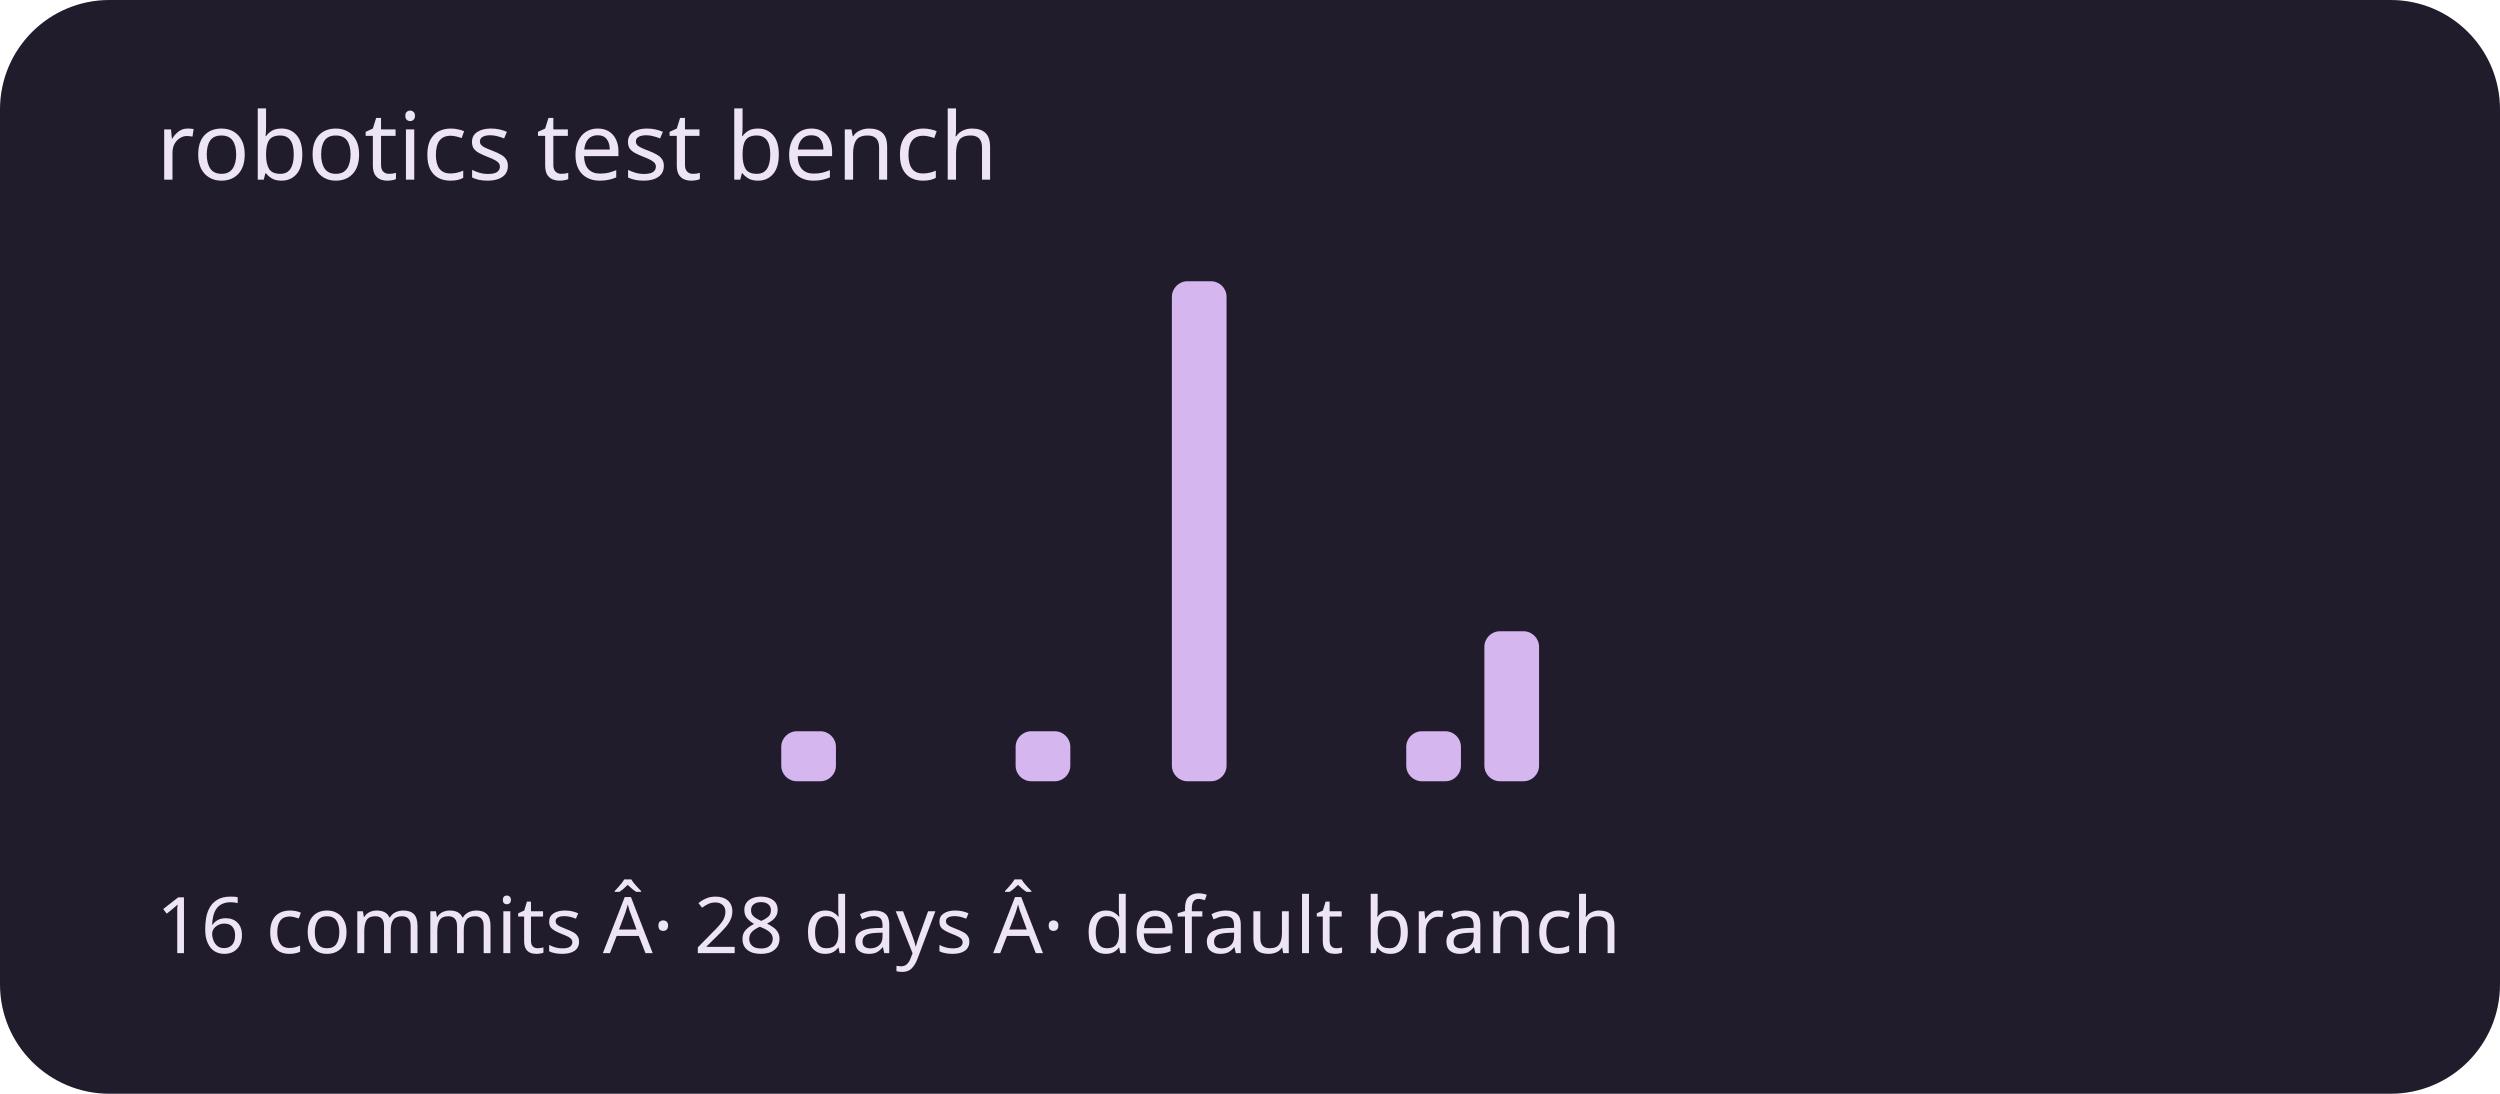
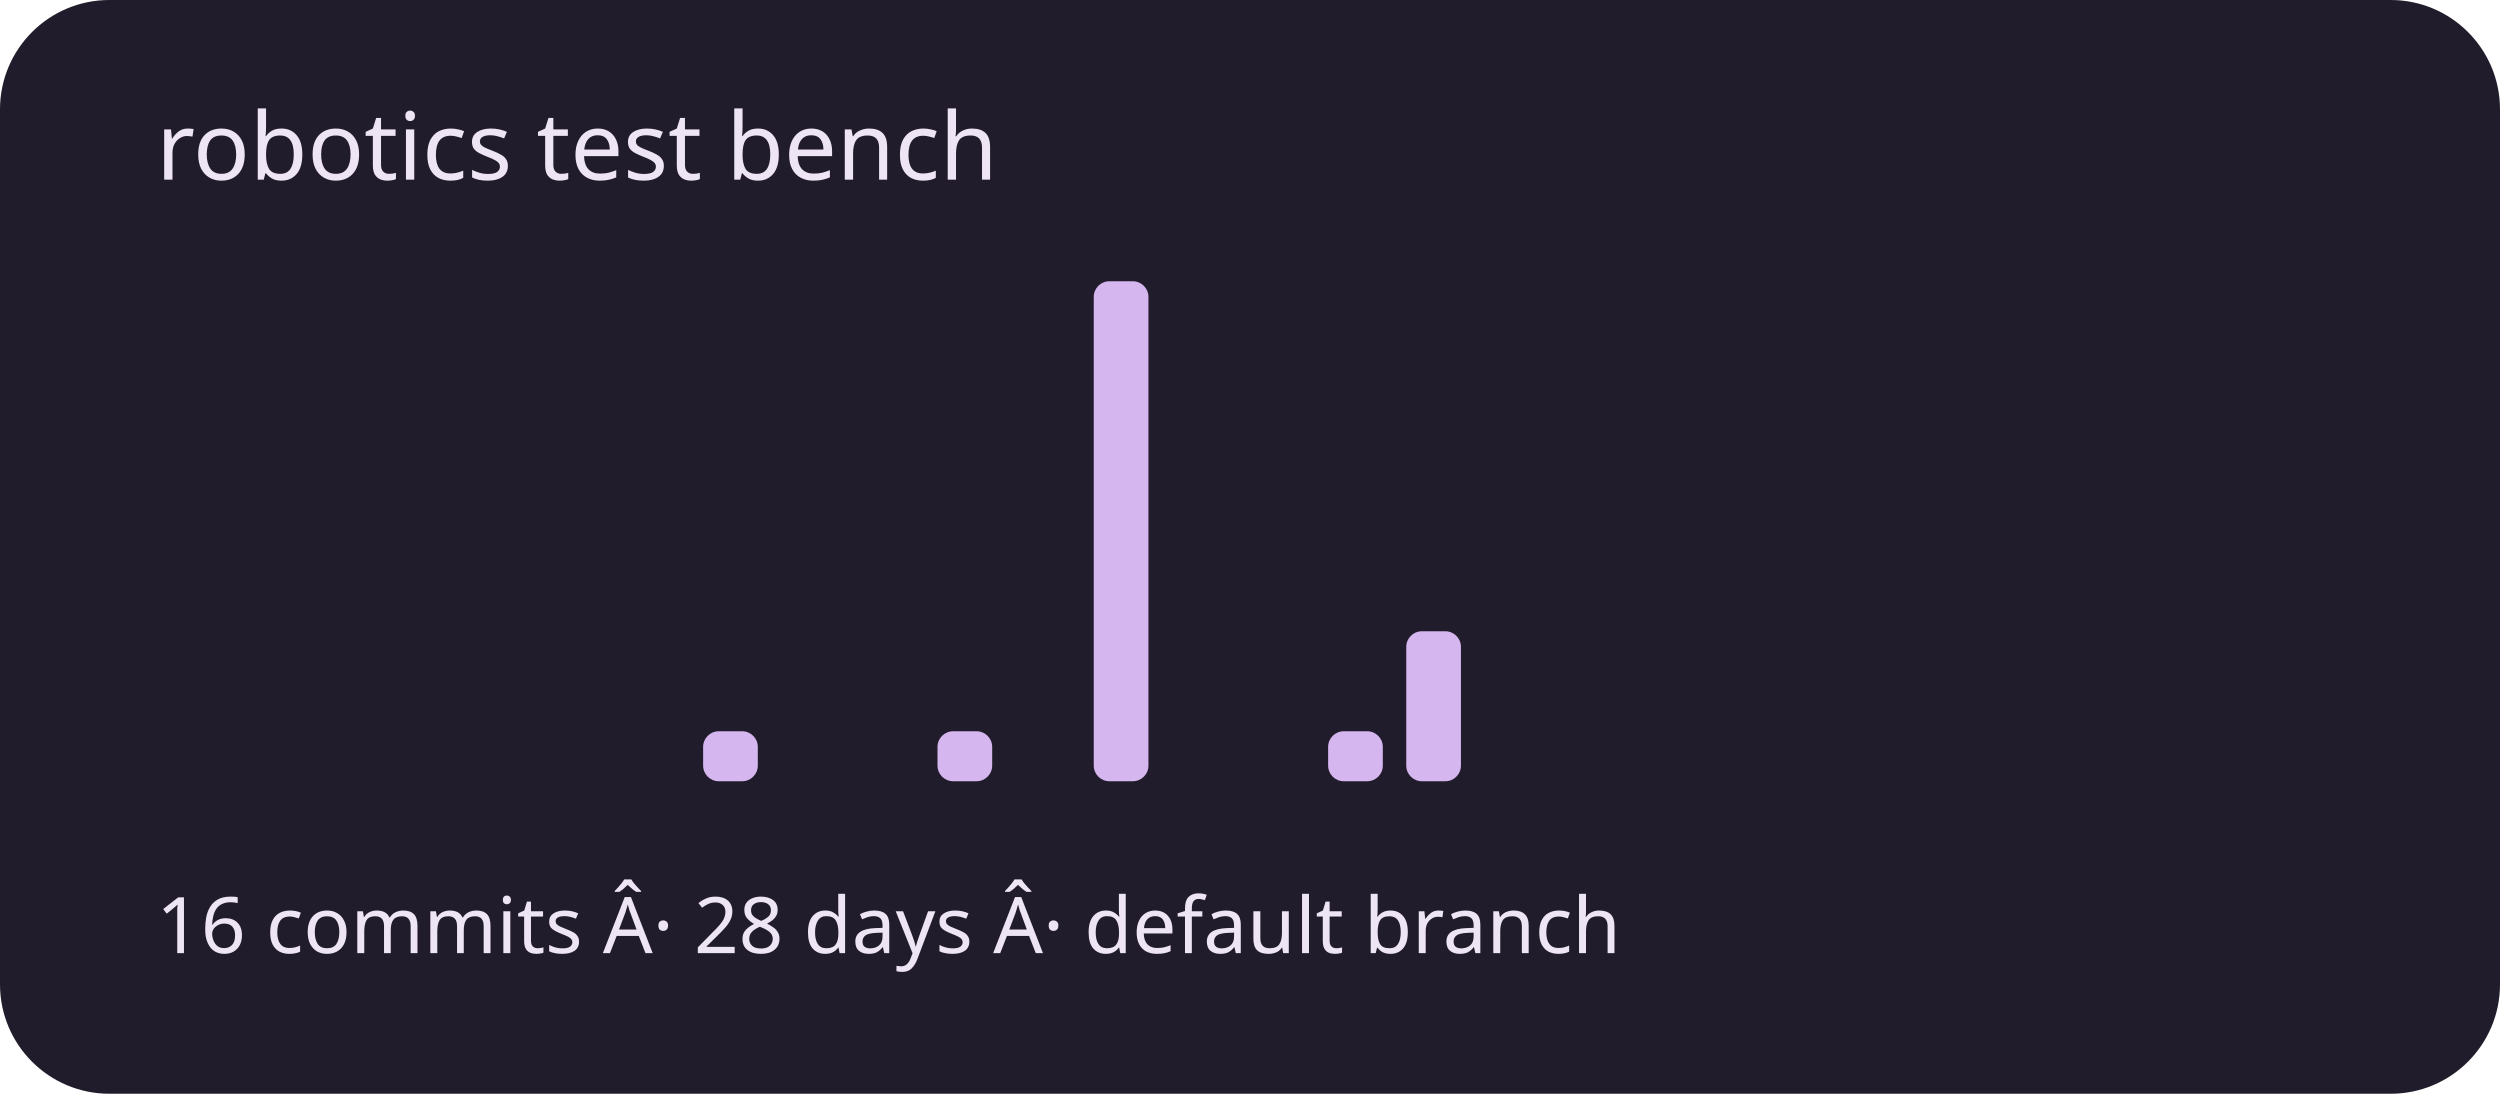
<svg xmlns="http://www.w3.org/2000/svg" viewBox="0 0 320 140" role="img" aria-labelledby="title description">
  <rect width="320" height="140" rx="14" fill="#211c2b" />
  <g fill="#d5b6ef">
    <rect x="20" y="100" width="7" height="0" rx="2" />
    <rect x="30" y="100" width="7" height="0" rx="2" />
    <rect x="40" y="100" width="7" height="0" rx="2" />
    <rect x="50" y="100" width="7" height="0" rx="2" />
    <rect x="60" y="100" width="7" height="0" rx="2" />
    <rect x="70" y="100" width="7" height="0" rx="2" />
    <rect x="80" y="100" width="7" height="0" rx="2" />
-     <rect x="90" y="100" width="7" height="0" rx="2" />
-     <rect x="100" y="93.6" width="7" height="6.4" rx="2" />
+     <rect x="90" y="93.6" width="7" height="6.4" rx="2" />
+     <rect x="100" y="100" width="7" height="0" rx="2" />
    <rect x="110" y="100" width="7" height="0" rx="2" />
-     <rect x="120" y="100" width="7" height="0" rx="2" />
-     <rect x="130" y="93.6" width="7" height="6.4" rx="2" />
-     <rect x="140" y="100" width="7" height="0" rx="2" />
-     <rect x="150" y="36" width="7" height="64" rx="2" />
+     <rect x="120" y="93.6" width="7" height="6.4" rx="2" />
+     <rect x="130" y="100" width="7" height="0" rx="2" />
+     <rect x="140" y="36" width="7" height="64" rx="2" />
+     <rect x="150" y="100" width="7" height="0" rx="2" />
    <rect x="160" y="100" width="7" height="0" rx="2" />
-     <rect x="170" y="100" width="7" height="0" rx="2" />
-     <rect x="180" y="93.6" width="7" height="6.4" rx="2" />
-     <rect x="190" y="80.8" width="7" height="19.2" rx="2" />
+     <rect x="170" y="93.6" width="7" height="6.4" rx="2" />
+     <rect x="180" y="80.8" width="7" height="19.2" rx="2" />
+     <rect x="190" y="100" width="7" height="0" rx="2" />
    <rect x="200" y="100" width="7" height="0" rx="2" />
    <rect x="210" y="100" width="7" height="0" rx="2" />
    <rect x="220" y="100" width="7" height="0" rx="2" />
    <rect x="230" y="100" width="7" height="0" rx="2" />
    <rect x="240" y="100" width="7" height="0" rx="2" />
    <rect x="250" y="100" width="7" height="0" rx="2" />
    <rect x="260" y="100" width="7" height="0" rx="2" />
    <rect x="270" y="100" width="7" height="0" rx="2" />
    <rect x="280" y="100" width="7" height="0" rx="2" />
    <rect x="290" y="100" width="7" height="0" rx="2" />
  </g>
  <g font-family="system-ui,sans-serif" fill="#eee5f4">
    <text x="20" y="23" font-size="12">robotics test bench</text>
    <text x="20" y="122" font-size="10">16 commits Â· 28 days Â· default branch</text>
  </g>
</svg>
